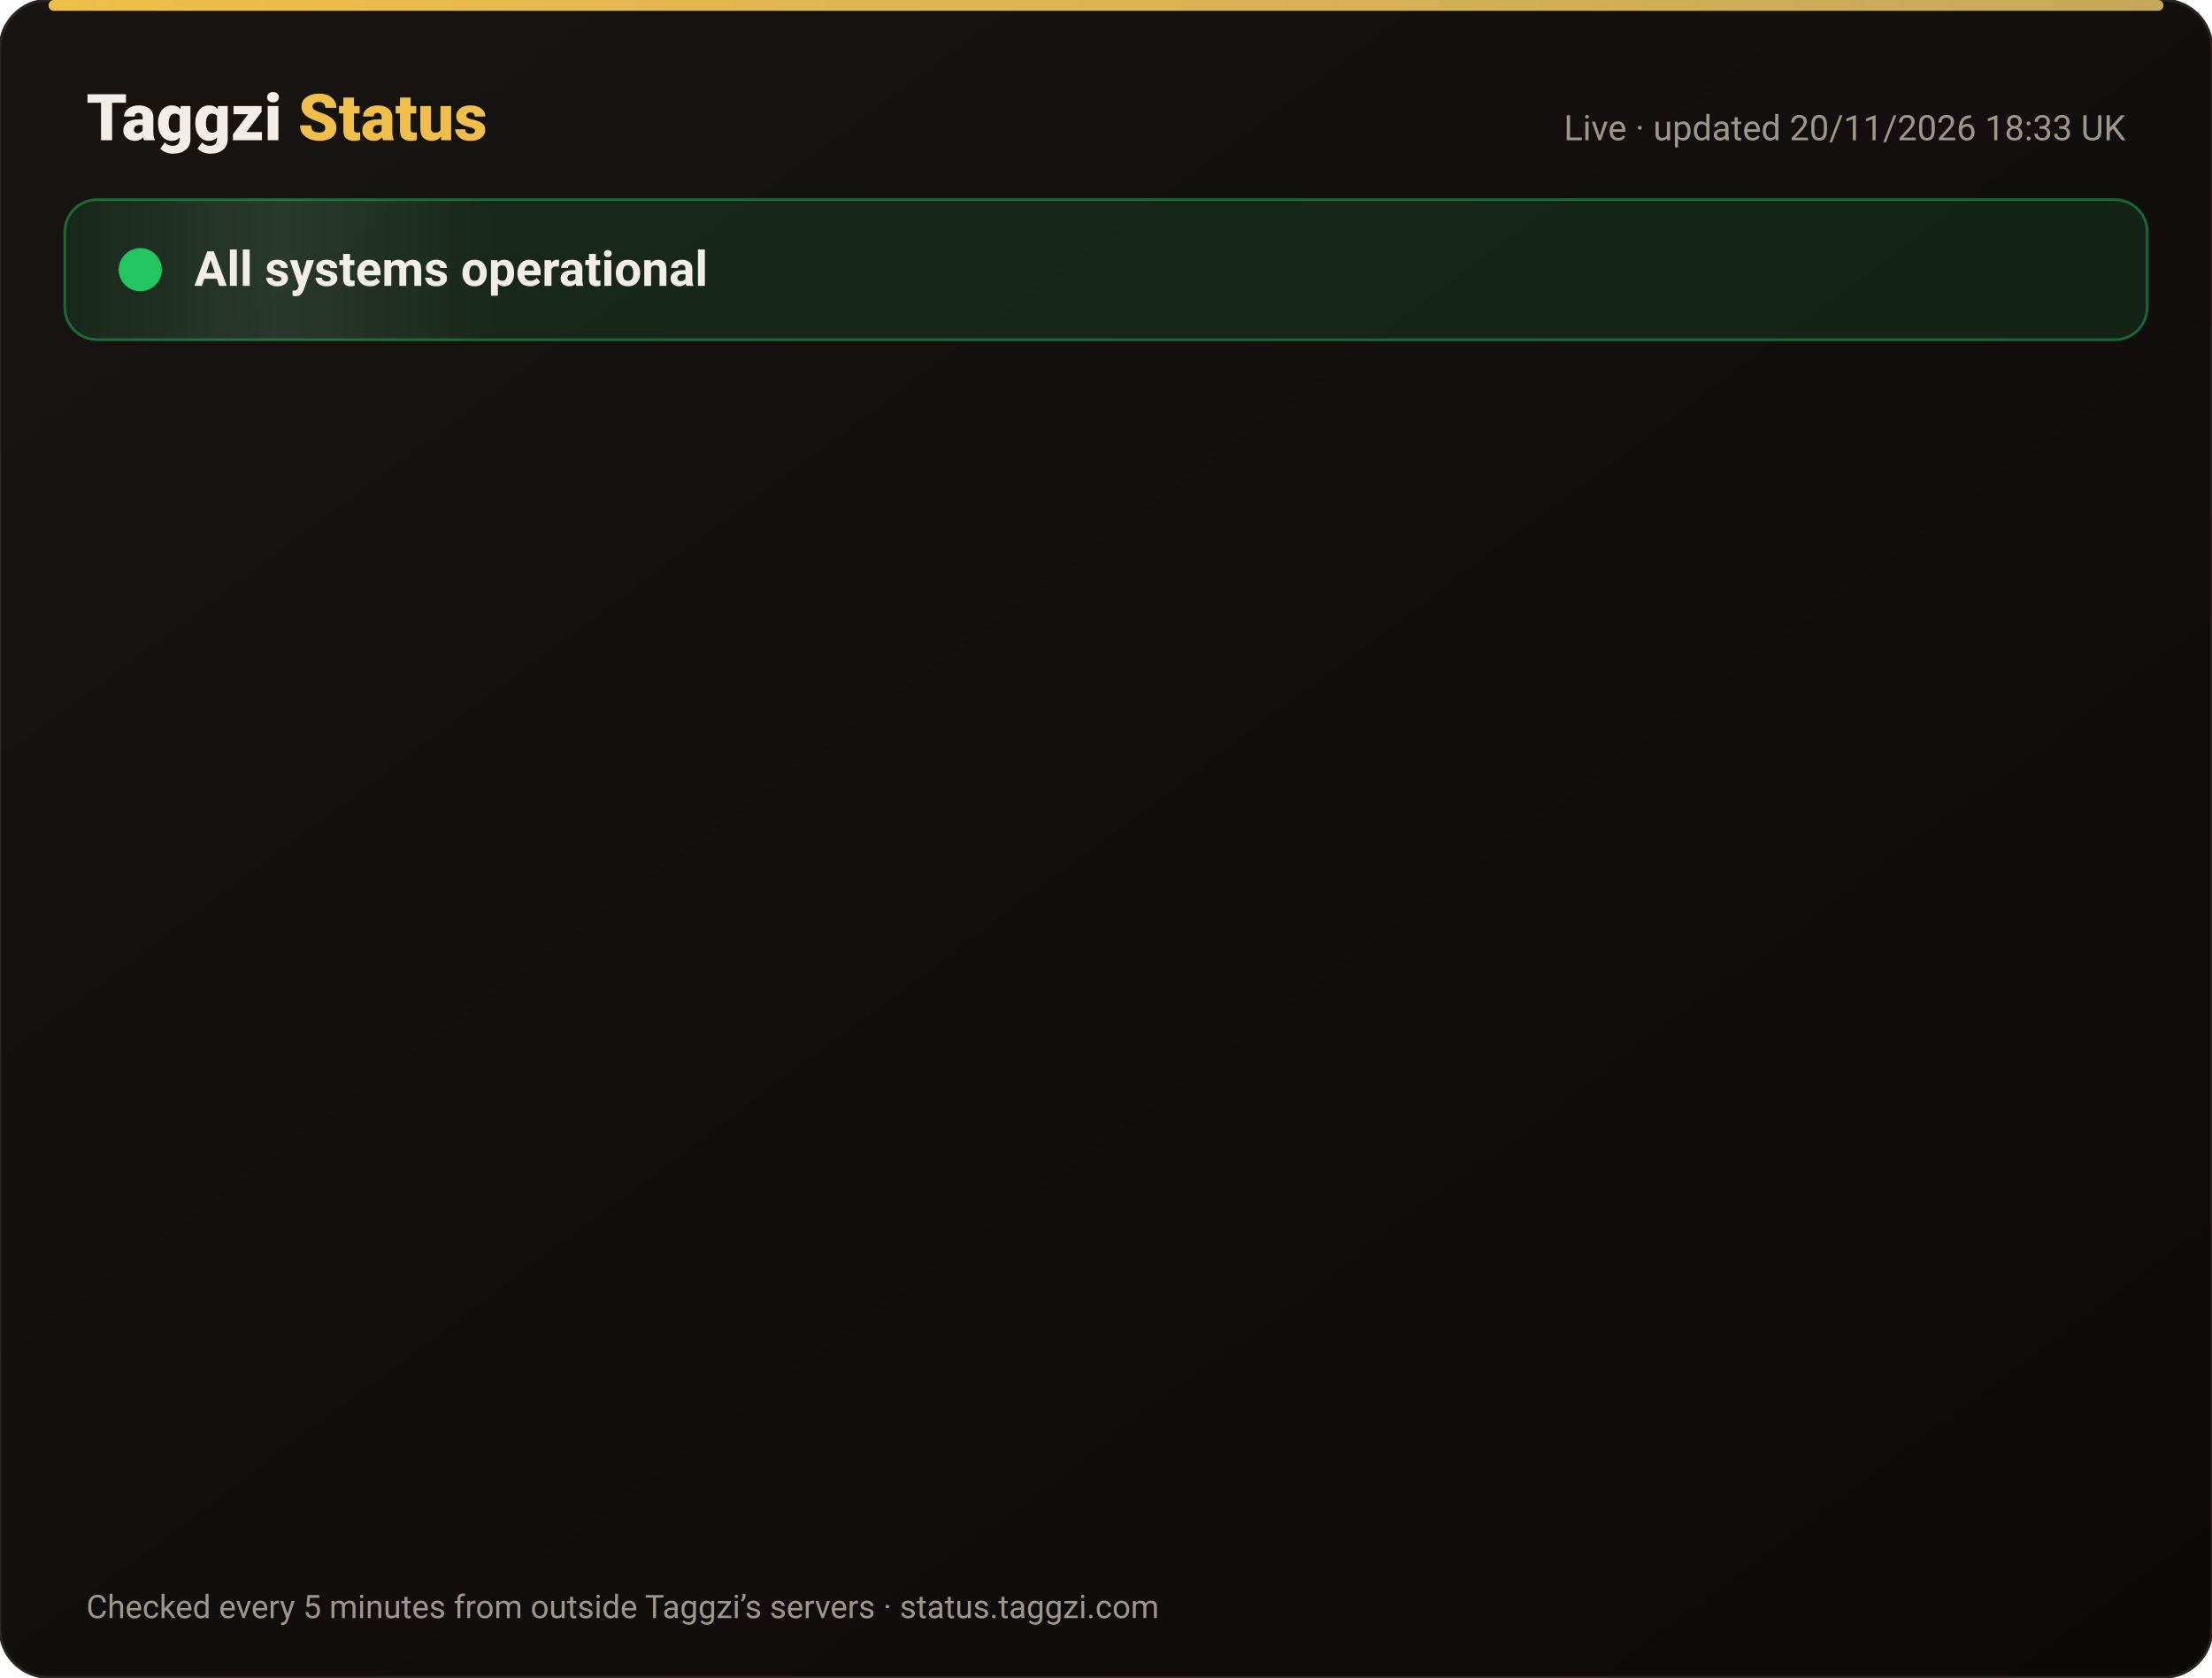
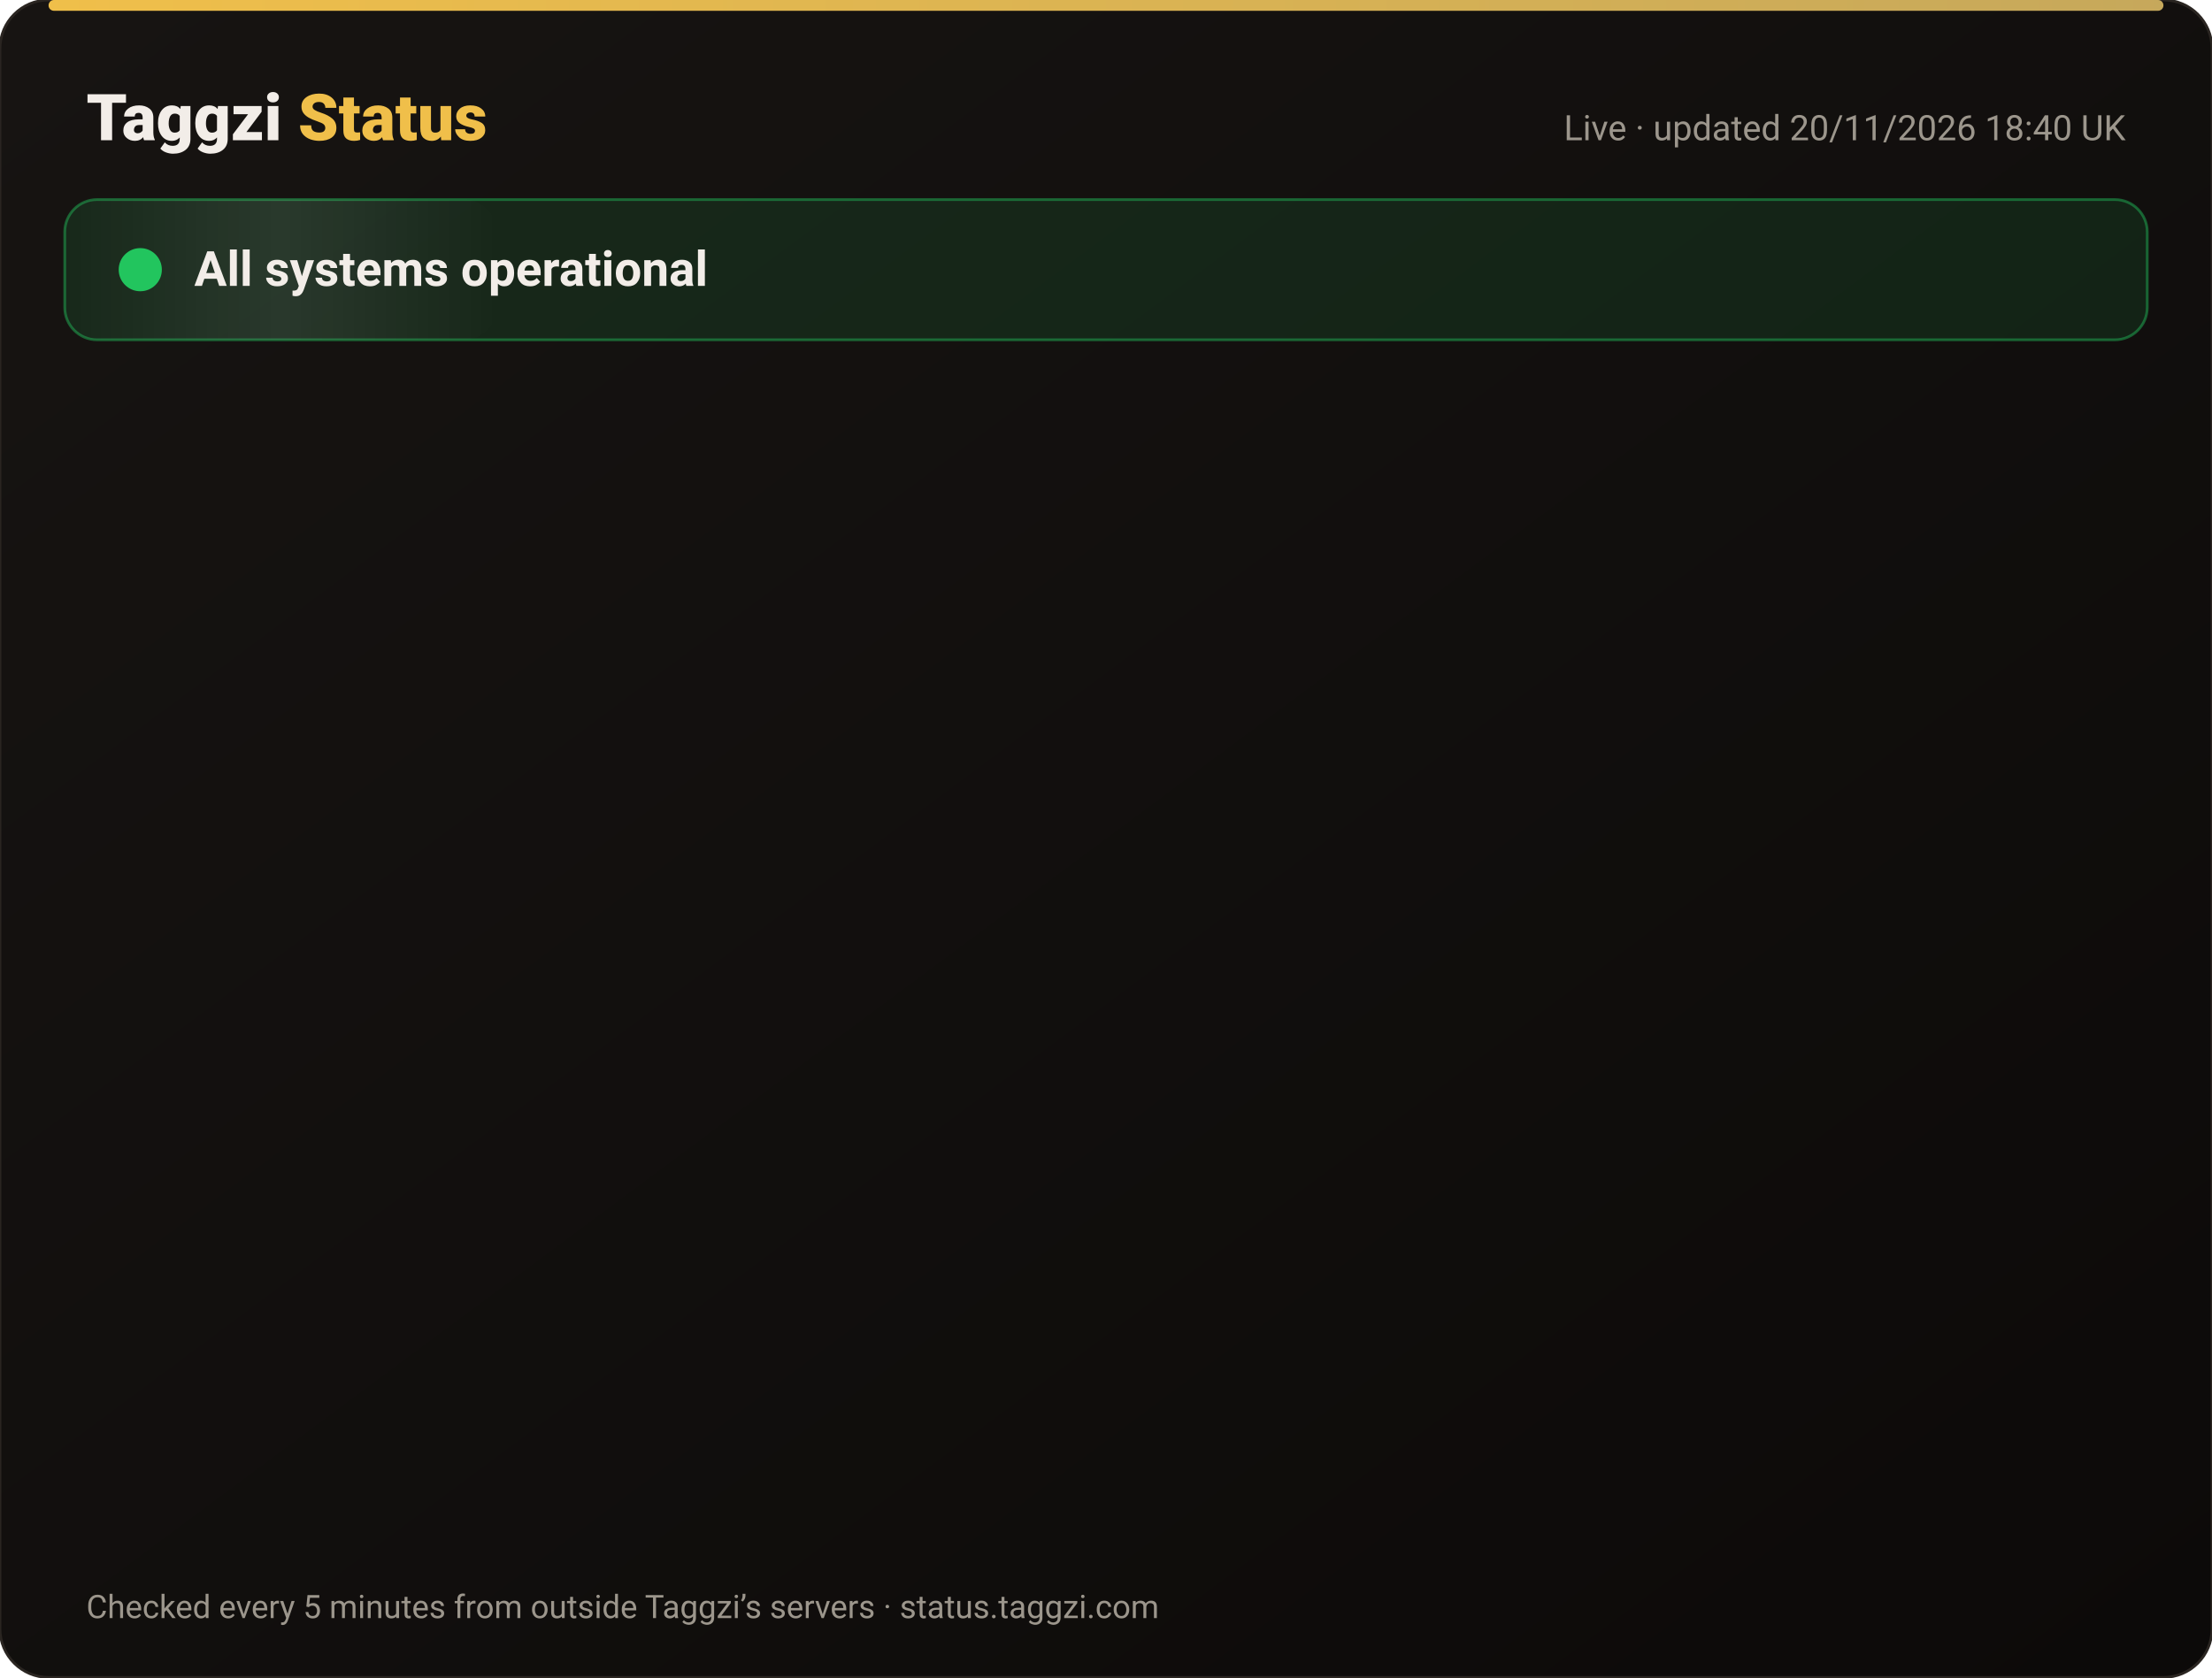
<svg xmlns="http://www.w3.org/2000/svg" width="820" height="622" viewBox="0 0 820 622" font-family="-apple-system,Segoe UI,Roboto,Helvetica,Arial,sans-serif">
  <defs>
    <linearGradient id="bg" x1="0" y1="0" x2="1" y2="1">
      <stop offset="0" stop-color="#171412" />
      <stop offset="1" stop-color="#0C0A09" />
    </linearGradient>
    <linearGradient id="gold" x1="0" x2="1">
      <stop offset="0" stop-color="#F0BF4A" />
      <stop offset="1" stop-color="#c6a85b" />
    </linearGradient>
    <linearGradient id="shine" x1="0" x2="1">
      <stop offset="0" stop-color="#fff" stop-opacity="0" />
      <stop offset=".5" stop-color="#fff" stop-opacity=".08" />
      <stop offset="1" stop-color="#fff" stop-opacity="0" />
    </linearGradient>
  </defs>
  <rect width="820" height="622" rx="18" fill="url(#bg)" stroke="#2a2521" />
  <rect x="18" y="0" width="784" height="4" rx="2" fill="url(#gold)" />
  <text x="32" y="52" font-size="24" font-weight="800" fill="#F2EDE8">Taggzi <tspan fill="#F0BF4A">Status</tspan>
  </text>
-   <text x="788" y="52" font-size="13" fill="#9C968C" text-anchor="end">Live · updated 20/11/2026 18:33 UK</text>
+   <text x="788" y="52" font-size="13" fill="#9C968C" text-anchor="end">Live · updated 20/11/2026 18:40 UK</text>
  <rect x="24" y="74" width="772" height="52" rx="12" fill="#22c55e" fill-opacity=".12" stroke="#22c55e" stroke-opacity=".45" />
  <rect x="24" y="74" width="160" height="52" rx="12" fill="url(#shine)">
    <animate attributeName="x" from="-160" to="820" dur="4s" repeatCount="indefinite" />
  </rect>
  <circle cx="52" cy="100" r="7" fill="#22c55e" />
  <circle cx="52" cy="100" r="7" fill="none" stroke="#22c55e" stroke-width="2">
    <animate attributeName="r" values="7;15;7" dur="2s" repeatCount="indefinite" />
    <animate attributeName="opacity" values=".9;0;.9" dur="2s" repeatCount="indefinite" />
  </circle>
  <text x="72" y="106" font-size="18" font-weight="700" fill="#F2EDE8">All systems operational</text>
  <g opacity="0">
    <animate attributeName="opacity" from="0" to="1" begin="0.00s" dur=".6s" fill="freeze" />
    <line x1="32" y1="188" x2="788" y2="188" stroke="#2a2521" />
    <circle cx="44" cy="166" r="6" fill="#22c55e">
      <animate attributeName="opacity" values="1;.45;1" dur="2.4s" begin="0.00s" repeatCount="indefinite" />
    </circle>
    <text x="62" y="171" font-size="15" font-weight="650" fill="#F2EDE8">Website</text>
    <text x="630" y="171" font-size="13" fill="#9C968C" text-anchor="end">99.97% uptime</text>
    <rect x="648" y="154" width="140" height="24" rx="12" fill="#22c55e" fill-opacity=".14" stroke="#22c55e" stroke-opacity=".5" />
    <text x="718" y="171" font-size="12" font-weight="700" fill="#22c55e" text-anchor="middle">Operational</text>
  </g>
  <g opacity="0">
    <animate attributeName="opacity" from="0" to="1" begin="0.15s" dur=".6s" fill="freeze" />
    <line x1="32" y1="234" x2="788" y2="234" stroke="#2a2521" />
    <circle cx="44" cy="212" r="6" fill="#22c55e">
      <animate attributeName="opacity" values="1;.45;1" dur="2.4s" begin="0.15s" repeatCount="indefinite" />
    </circle>
    <text x="62" y="217" font-size="15" font-weight="650" fill="#F2EDE8">Tag scans</text>
    <text x="630" y="217" font-size="13" fill="#9C968C" text-anchor="end">99.97% uptime</text>
    <rect x="648" y="200" width="140" height="24" rx="12" fill="#22c55e" fill-opacity=".14" stroke="#22c55e" stroke-opacity=".5" />
    <text x="718" y="217" font-size="12" font-weight="700" fill="#22c55e" text-anchor="middle">Operational</text>
  </g>
  <g opacity="0">
    <animate attributeName="opacity" from="0" to="1" begin="0.30s" dur=".6s" fill="freeze" />
    <line x1="32" y1="280" x2="788" y2="280" stroke="#2a2521" />
    <circle cx="44" cy="258" r="6" fill="#22c55e">
      <animate attributeName="opacity" values="1;.45;1" dur="2.4s" begin="0.30s" repeatCount="indefinite" />
    </circle>
    <text x="62" y="263" font-size="15" font-weight="650" fill="#F2EDE8">Manual tag lookup</text>
    <text x="630" y="263" font-size="13" fill="#9C968C" text-anchor="end">99.97% uptime</text>
    <rect x="648" y="246" width="140" height="24" rx="12" fill="#22c55e" fill-opacity=".14" stroke="#22c55e" stroke-opacity=".5" />
    <text x="718" y="263" font-size="12" font-weight="700" fill="#22c55e" text-anchor="middle">Operational</text>
  </g>
  <g opacity="0">
    <animate attributeName="opacity" from="0" to="1" begin="0.45s" dur=".6s" fill="freeze" />
    <line x1="32" y1="326" x2="788" y2="326" stroke="#2a2521" />
    <circle cx="44" cy="304" r="6" fill="#22c55e">
      <animate attributeName="opacity" values="1;.45;1" dur="2.4s" begin="0.45s" repeatCount="indefinite" />
    </circle>
    <text x="62" y="309" font-size="15" font-weight="650" fill="#F2EDE8">App &amp; login</text>
    <text x="630" y="309" font-size="13" fill="#9C968C" text-anchor="end">99.97% uptime</text>
    <rect x="648" y="292" width="140" height="24" rx="12" fill="#22c55e" fill-opacity=".14" stroke="#22c55e" stroke-opacity=".5" />
    <text x="718" y="309" font-size="12" font-weight="700" fill="#22c55e" text-anchor="middle">Operational</text>
  </g>
  <g opacity="0">
    <animate attributeName="opacity" from="0" to="1" begin="0.60s" dur=".6s" fill="freeze" />
    <line x1="32" y1="372" x2="788" y2="372" stroke="#2a2521" />
    <circle cx="44" cy="350" r="6" fill="#22c55e">
      <animate attributeName="opacity" values="1;.45;1" dur="2.4s" begin="0.60s" repeatCount="indefinite" />
    </circle>
    <text x="62" y="355" font-size="15" font-weight="650" fill="#F2EDE8">Community alerts</text>
    <text x="630" y="355" font-size="13" fill="#9C968C" text-anchor="end">99.97% uptime</text>
    <rect x="648" y="338" width="140" height="24" rx="12" fill="#22c55e" fill-opacity=".14" stroke="#22c55e" stroke-opacity=".5" />
    <text x="718" y="355" font-size="12" font-weight="700" fill="#22c55e" text-anchor="middle">Operational</text>
  </g>
  <g opacity="0">
    <animate attributeName="opacity" from="0" to="1" begin="0.75s" dur=".6s" fill="freeze" />
    <line x1="32" y1="418" x2="788" y2="418" stroke="#2a2521" />
    <circle cx="44" cy="396" r="6" fill="#22c55e">
      <animate attributeName="opacity" values="1;.45;1" dur="2.4s" begin="0.75s" repeatCount="indefinite" />
    </circle>
    <text x="62" y="401" font-size="15" font-weight="650" fill="#F2EDE8">Private calling</text>
    <text x="630" y="401" font-size="13" fill="#9C968C" text-anchor="end">99.97% uptime</text>
    <rect x="648" y="384" width="140" height="24" rx="12" fill="#22c55e" fill-opacity=".14" stroke="#22c55e" stroke-opacity=".5" />
    <text x="718" y="401" font-size="12" font-weight="700" fill="#22c55e" text-anchor="middle">Operational</text>
  </g>
  <g opacity="0">
    <animate attributeName="opacity" from="0" to="1" begin="0.90s" dur=".6s" fill="freeze" />
    <line x1="32" y1="464" x2="788" y2="464" stroke="#2a2521" />
    <circle cx="44" cy="442" r="6" fill="#22c55e">
      <animate attributeName="opacity" values="1;.45;1" dur="2.4s" begin="0.90s" repeatCount="indefinite" />
    </circle>
    <text x="62" y="447" font-size="15" font-weight="650" fill="#F2EDE8">Payments</text>
    <text x="630" y="447" font-size="13" fill="#9C968C" text-anchor="end">99.97% uptime</text>
    <rect x="648" y="430" width="140" height="24" rx="12" fill="#22c55e" fill-opacity=".14" stroke="#22c55e" stroke-opacity=".5" />
    <text x="718" y="447" font-size="12" font-weight="700" fill="#22c55e" text-anchor="middle">Operational</text>
  </g>
  <g opacity="0">
    <animate attributeName="opacity" from="0" to="1" begin="1.05s" dur=".6s" fill="freeze" />
    <line x1="32" y1="510" x2="788" y2="510" stroke="#2a2521" />
    <circle cx="44" cy="488" r="6" fill="#22c55e">
      <animate attributeName="opacity" values="1;.45;1" dur="2.4s" begin="1.05s" repeatCount="indefinite" />
    </circle>
    <text x="62" y="493" font-size="15" font-weight="650" fill="#F2EDE8">Email &amp; support</text>
    <text x="630" y="493" font-size="13" fill="#9C968C" text-anchor="end">99.97% uptime</text>
    <rect x="648" y="476" width="140" height="24" rx="12" fill="#22c55e" fill-opacity=".14" stroke="#22c55e" stroke-opacity=".5" />
    <text x="718" y="493" font-size="12" font-weight="700" fill="#22c55e" text-anchor="middle">Operational</text>
  </g>
  <g opacity="0">
    <animate attributeName="opacity" from="0" to="1" begin="1.20s" dur=".6s" fill="freeze" />
    <line x1="32" y1="556" x2="788" y2="556" stroke="#2a2521" />
    <circle cx="44" cy="534" r="6" fill="#22c55e">
      <animate attributeName="opacity" values="1;.45;1" dur="2.4s" begin="1.20s" repeatCount="indefinite" />
    </circle>
    <text x="62" y="539" font-size="15" font-weight="650" fill="#F2EDE8">Secure connection (SSL)</text>
    <text x="630" y="539" font-size="13" fill="#9C968C" text-anchor="end">100.00% uptime</text>
    <rect x="648" y="522" width="140" height="24" rx="12" fill="#22c55e" fill-opacity=".14" stroke="#22c55e" stroke-opacity=".5" />
    <text x="718" y="539" font-size="12" font-weight="700" fill="#22c55e" text-anchor="middle">Operational</text>
  </g>
  <text x="32" y="600" font-size="12" fill="#9C968C">Checked every 5 minutes from outside Taggzi’s servers · status.taggzi.com</text>
</svg>
